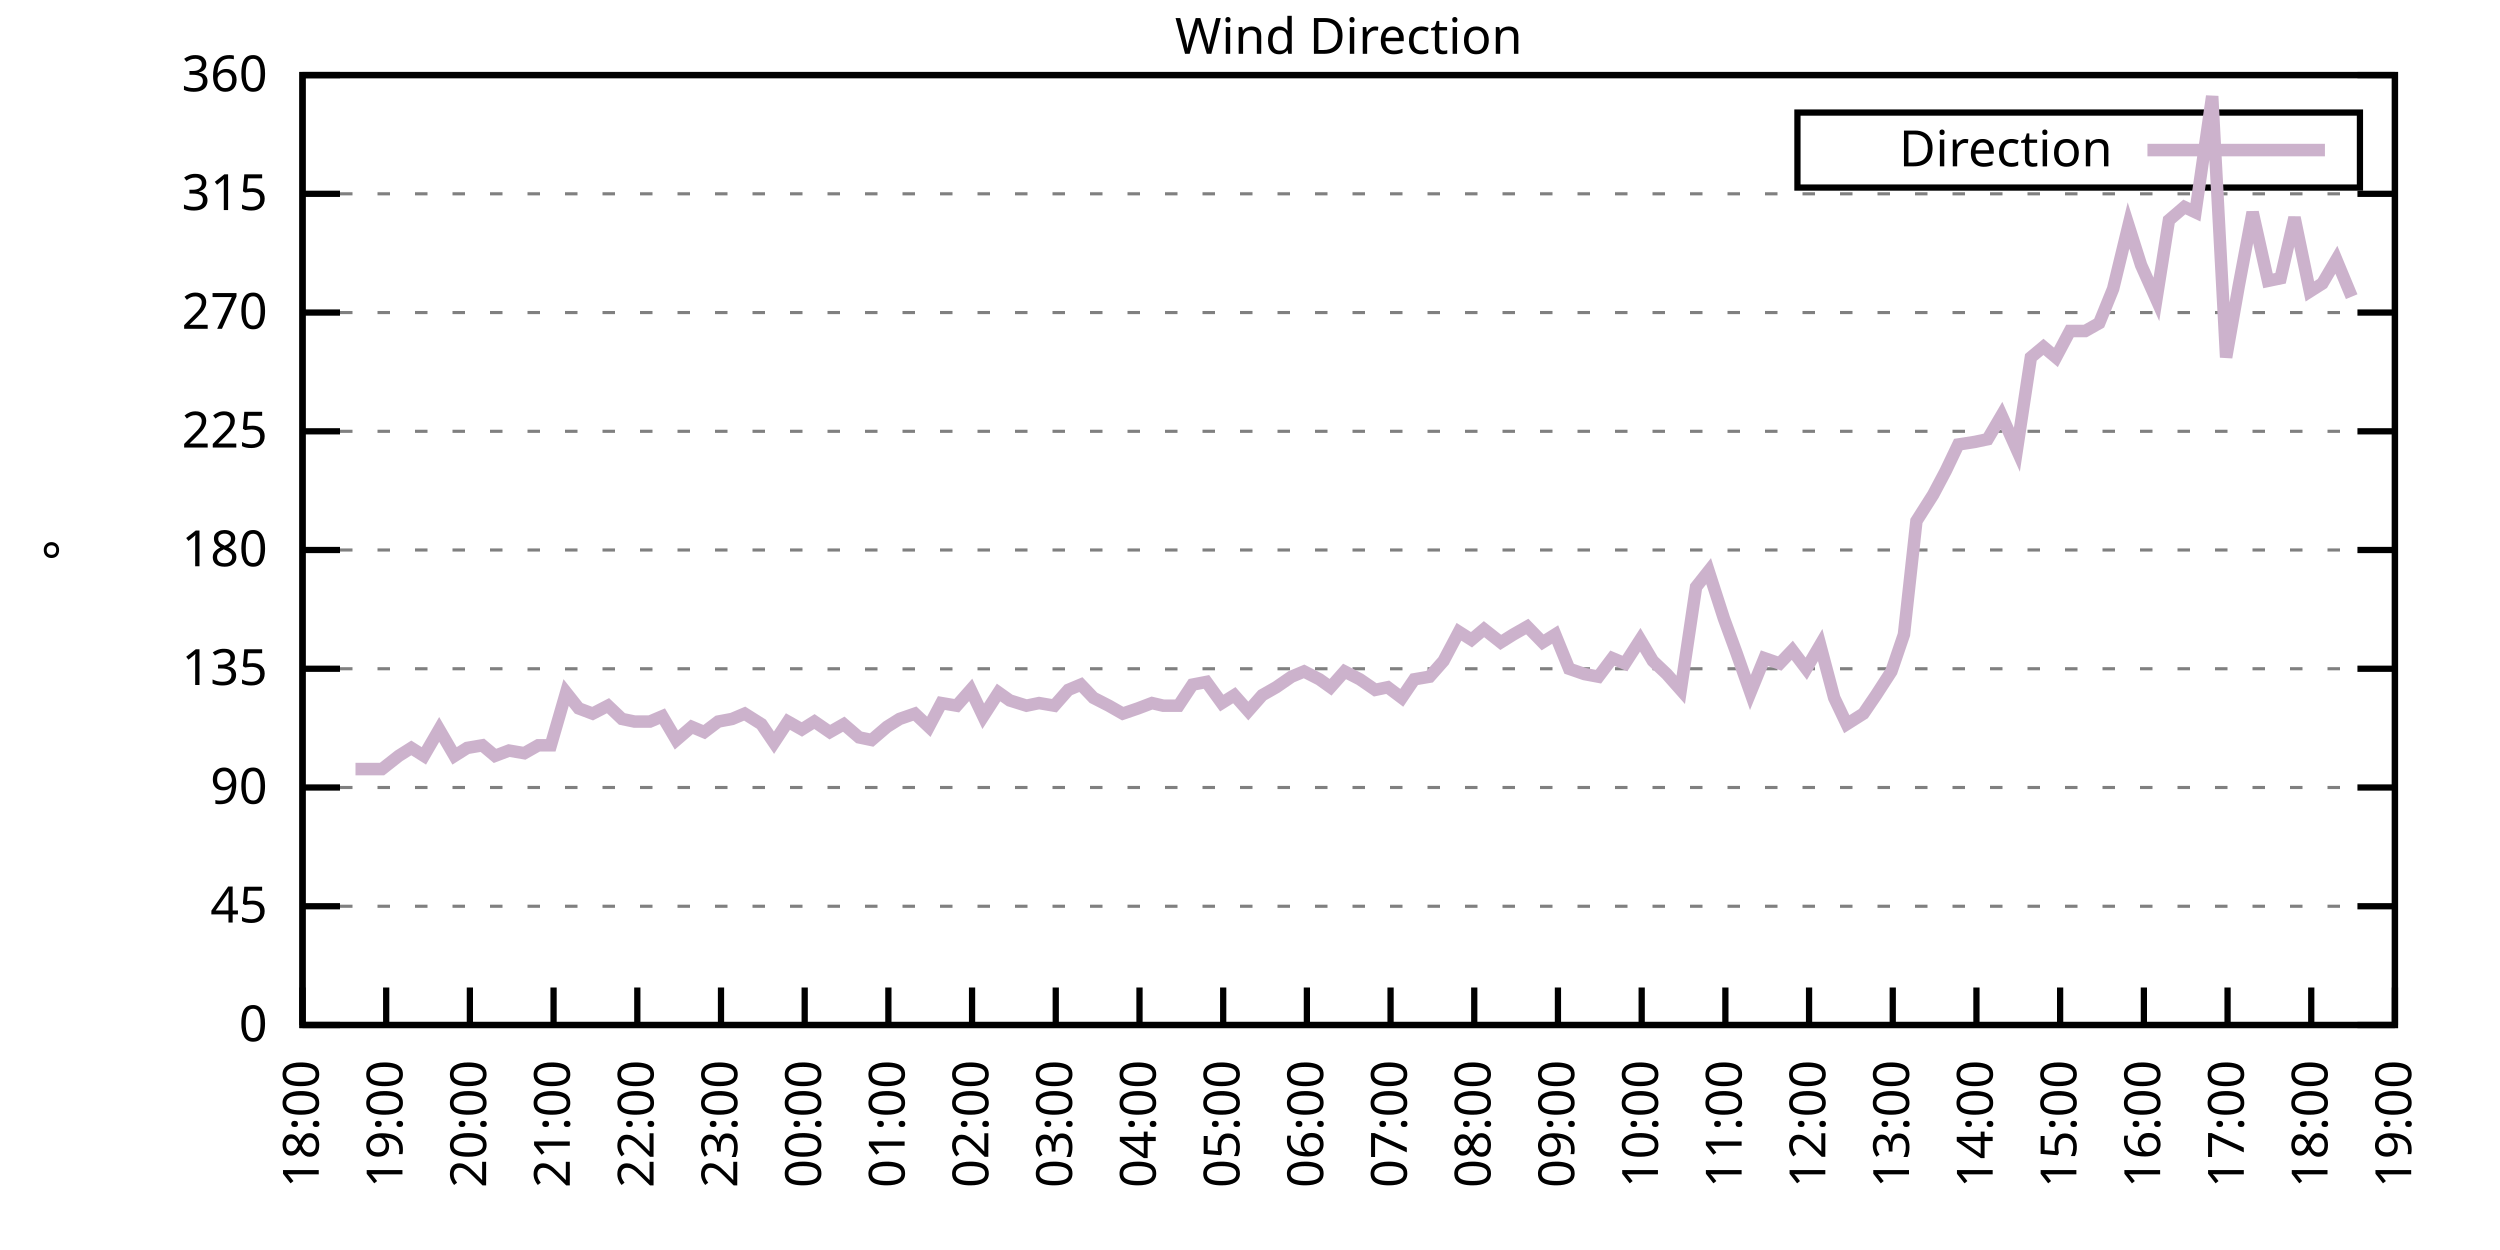
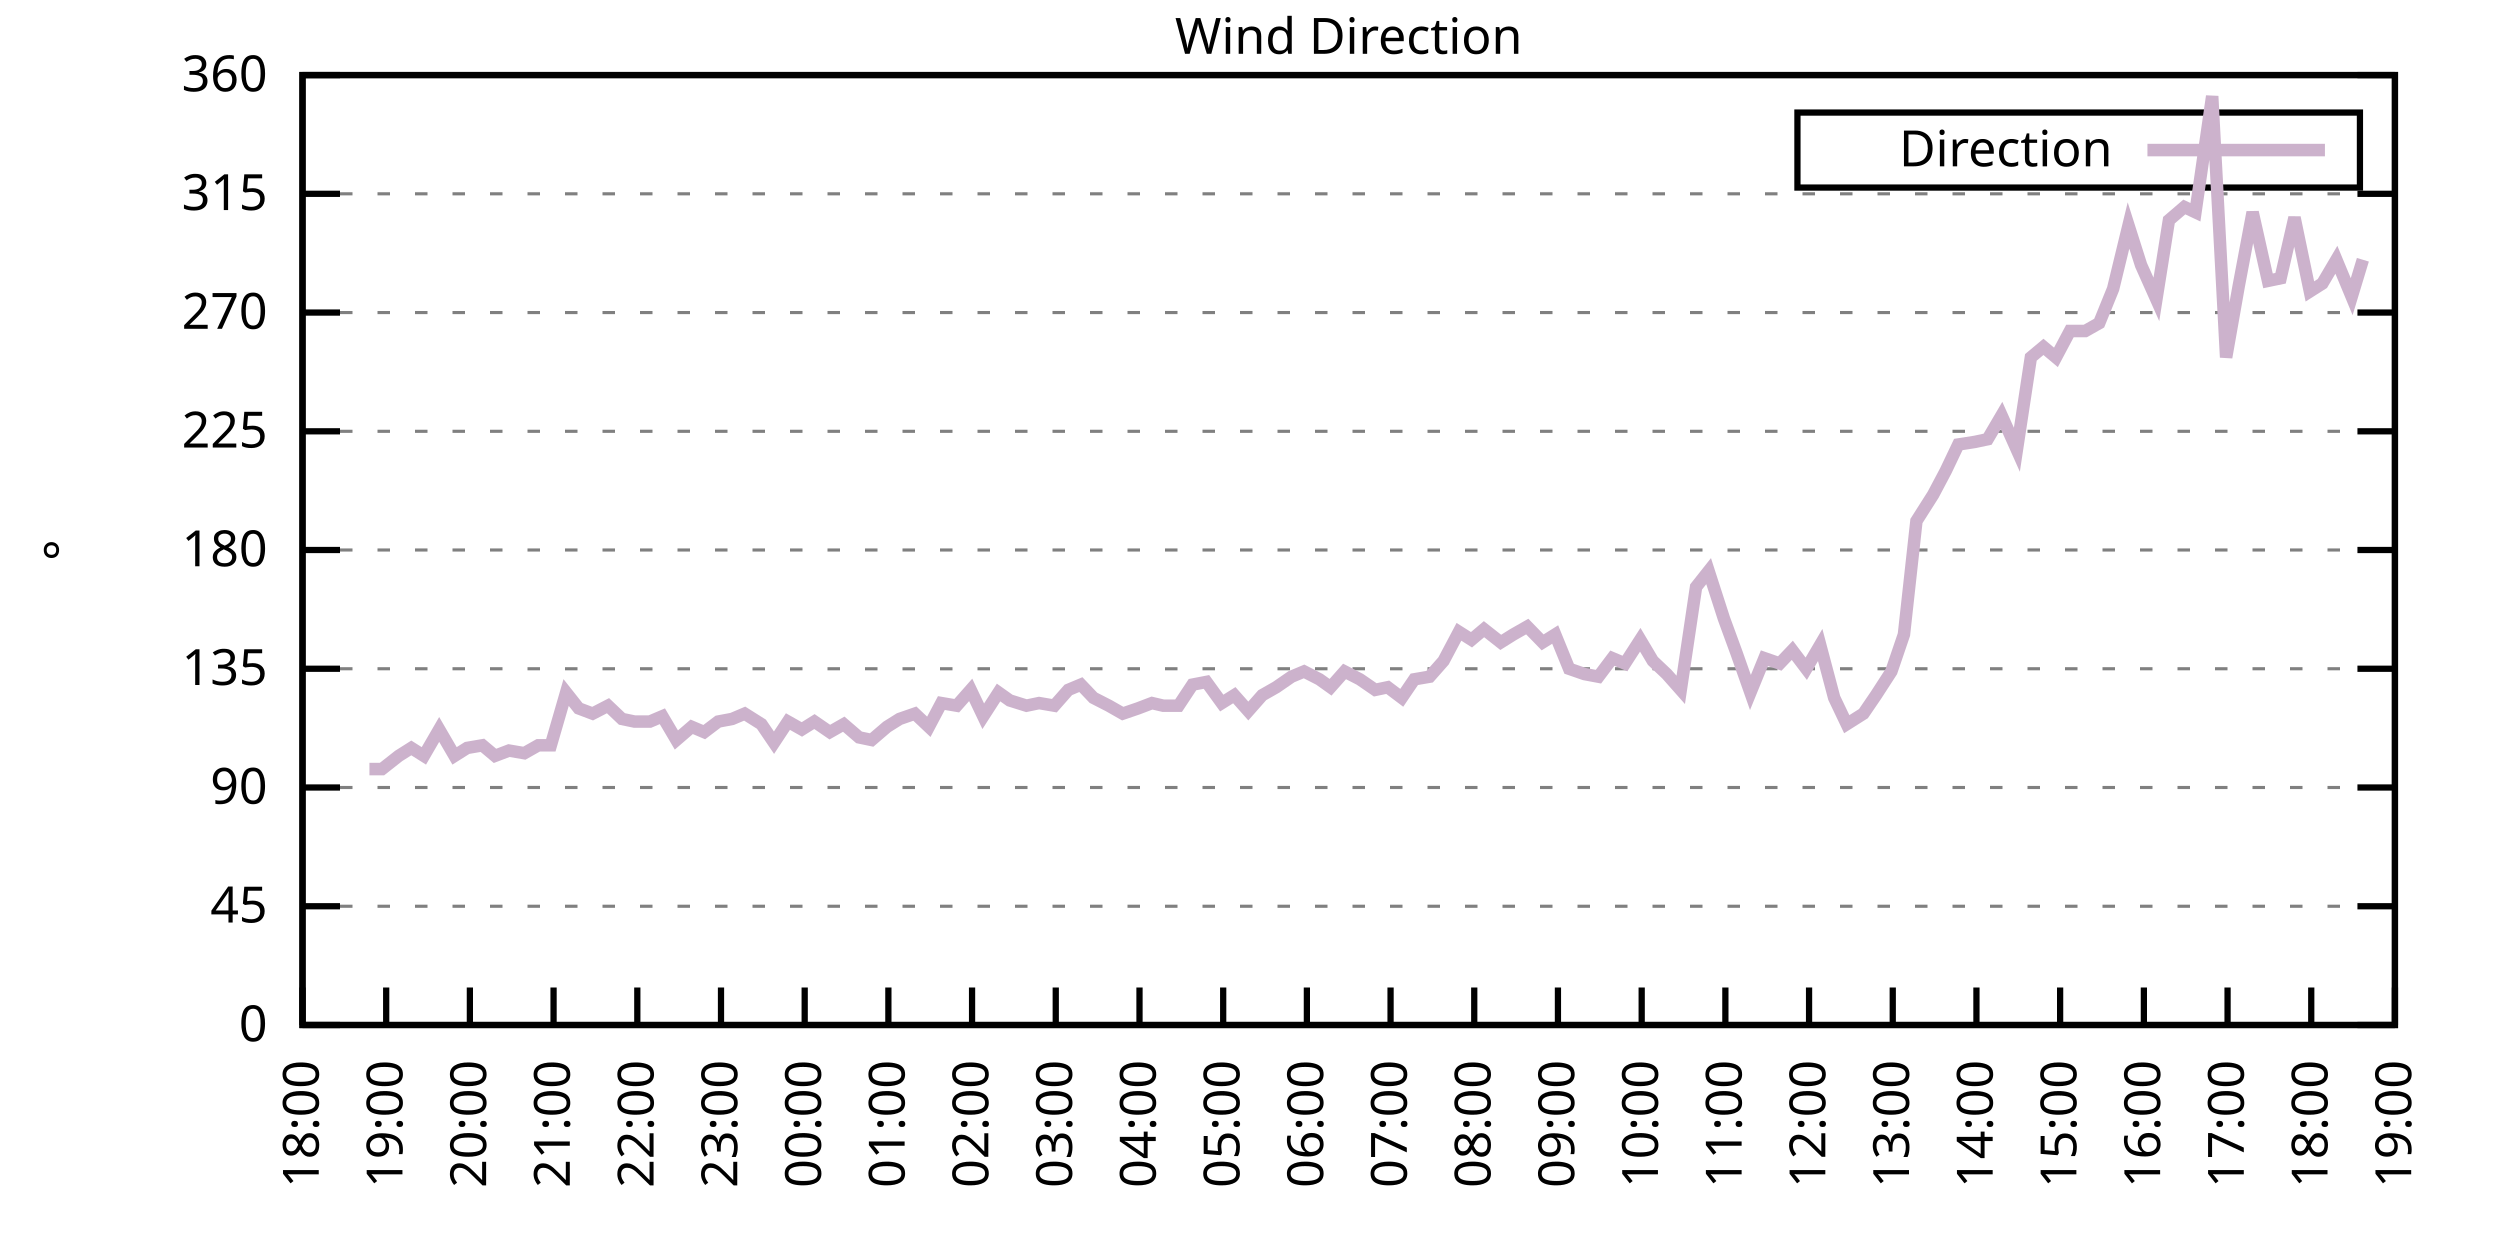
<svg xmlns="http://www.w3.org/2000/svg" xmlns:xlink="http://www.w3.org/1999/xlink" width="400" height="200" viewBox="0 0 400 200">
  <g id="gnuplot_canvas">
    <rect x="0" y="0" width="400" height="200" fill="none" />
    <defs>
      <circle id="gpDot" r="0.5" stroke-width="0.5" stroke="currentColor" />
      <path id="gpPt0" stroke-width="0.333" stroke="currentColor" d="M-1,0 h2 M0,-1 v2" />
      <path id="gpPt1" stroke-width="0.333" stroke="currentColor" d="M-1,-1 L1,1 M1,-1 L-1,1" />
      <path id="gpPt2" stroke-width="0.333" stroke="currentColor" d="M-1,0 L1,0 M0,-1 L0,1 M-1,-1 L1,1 M-1,1 L1,-1" />
      <rect id="gpPt3" stroke-width="0.333" stroke="currentColor" x="-1" y="-1" width="2" height="2" />
      <rect id="gpPt4" stroke-width="0.333" stroke="currentColor" fill="currentColor" x="-1" y="-1" width="2" height="2" />
      <circle id="gpPt5" stroke-width="0.333" stroke="currentColor" cx="0" cy="0" r="1" />
      <use xlink:href="#gpPt5" id="gpPt6" fill="currentColor" stroke="none" />
      <path id="gpPt7" stroke-width="0.333" stroke="currentColor" d="M0,-1.33 L-1.33,0.67 L1.33,0.67 z" />
      <use xlink:href="#gpPt7" id="gpPt8" fill="currentColor" stroke="none" />
      <use xlink:href="#gpPt7" id="gpPt9" stroke="currentColor" transform="rotate(180)" />
      <use xlink:href="#gpPt9" id="gpPt10" fill="currentColor" stroke="none" />
      <use xlink:href="#gpPt3" id="gpPt11" stroke="currentColor" transform="rotate(45)" />
      <use xlink:href="#gpPt11" id="gpPt12" fill="currentColor" stroke="none" />
      <path id="gpPt13" stroke-width="0.333" stroke="currentColor" d="M0,1.330 L1.265,0.411 L0.782,-1.067 L-0.782,-1.076 L-1.265,0.411 z" />
      <use xlink:href="#gpPt13" id="gpPt14" fill="currentColor" stroke="none" />
      <filter id="textbox" filterUnits="objectBoundingBox" x="0" y="0" height="1" width="1">
        <feFlood flood-color="white" flood-opacity="1" result="bgnd" />
        <feComposite in="SourceGraphic" in2="bgnd" operator="atop" />
      </filter>
      <filter id="greybox" filterUnits="objectBoundingBox" x="0" y="0" height="1" width="1">
        <feFlood flood-color="lightgrey" flood-opacity="1" result="grey" />
        <feComposite in="SourceGraphic" in2="grey" operator="atop" />
      </filter>
    </defs>
    <g fill="none" color="white" stroke="currentColor" stroke-width="1.00" stroke-linecap="butt" stroke-linejoin="miter">
</g>
    <g fill="none" color="black" stroke="currentColor" stroke-width="1.00" stroke-linecap="butt" stroke-linejoin="miter">
      <g stroke="none" shape-rendering="crispEdges">
        <polygon fill="rgb(255, 255, 255)" points="48.40,164.00 383.18,164.00 383.18,12.02 48.40,12.02 " />
      </g>
    </g>
    <g fill="none" color="black" stroke="currentColor" stroke-width="1.00" stroke-linecap="butt" stroke-linejoin="miter">
</g>
    <g fill="none" color="black" stroke="black" stroke-width="0.50" stroke-linecap="butt" stroke-linejoin="miter">
</g>
    <g fill="none" color="gray" stroke="currentColor" stroke-width="0.50" stroke-linecap="butt" stroke-linejoin="miter">
      <path stroke="gray" stroke-dasharray="2,4" class="gridline" d="M48.40,164.00 L383.19,164.00  " />
    </g>
    <g fill="none" color="gray" stroke="gray" stroke-width="1.00" stroke-linecap="butt" stroke-linejoin="miter">
</g>
    <g fill="none" color="black" stroke="currentColor" stroke-width="1.00" stroke-linecap="butt" stroke-linejoin="miter">
      <path stroke="black" d="M48.40,164.00 L54.40,164.00 M383.19,164.00 L377.19,164.00  " />
      <g transform="translate(42.80,166.60)" stroke="none" fill="black" font-family="Sans" font-size="8.00" text-anchor="end">
        <text>
          <tspan font-family="Sans"> 0</tspan>
        </text>
      </g>
    </g>
    <g fill="none" color="black" stroke="currentColor" stroke-width="1.00" stroke-linecap="butt" stroke-linejoin="miter">
</g>
    <g fill="none" color="black" stroke="black" stroke-width="0.50" stroke-linecap="butt" stroke-linejoin="miter">
</g>
    <g fill="none" color="gray" stroke="currentColor" stroke-width="0.50" stroke-linecap="butt" stroke-linejoin="miter">
      <path stroke="gray" stroke-dasharray="2,4" class="gridline" d="M48.40,145.00 L383.19,145.00  " />
    </g>
    <g fill="none" color="gray" stroke="gray" stroke-width="1.00" stroke-linecap="butt" stroke-linejoin="miter">
</g>
    <g fill="none" color="black" stroke="currentColor" stroke-width="1.00" stroke-linecap="butt" stroke-linejoin="miter">
      <path stroke="black" d="M48.40,145.00 L54.40,145.00 M383.19,145.00 L377.19,145.00  " />
      <g transform="translate(42.80,147.60)" stroke="none" fill="black" font-family="Sans" font-size="8.00" text-anchor="end">
        <text>
          <tspan font-family="Sans"> 45</tspan>
        </text>
      </g>
    </g>
    <g fill="none" color="black" stroke="currentColor" stroke-width="1.00" stroke-linecap="butt" stroke-linejoin="miter">
</g>
    <g fill="none" color="black" stroke="black" stroke-width="0.50" stroke-linecap="butt" stroke-linejoin="miter">
</g>
    <g fill="none" color="gray" stroke="currentColor" stroke-width="0.50" stroke-linecap="butt" stroke-linejoin="miter">
      <path stroke="gray" stroke-dasharray="2,4" class="gridline" d="M48.40,126.00 L383.19,126.00  " />
    </g>
    <g fill="none" color="gray" stroke="gray" stroke-width="1.00" stroke-linecap="butt" stroke-linejoin="miter">
</g>
    <g fill="none" color="black" stroke="currentColor" stroke-width="1.00" stroke-linecap="butt" stroke-linejoin="miter">
      <path stroke="black" d="M48.40,126.00 L54.40,126.00 M383.19,126.00 L377.19,126.00  " />
      <g transform="translate(42.80,128.60)" stroke="none" fill="black" font-family="Sans" font-size="8.00" text-anchor="end">
        <text>
          <tspan font-family="Sans"> 90</tspan>
        </text>
      </g>
    </g>
    <g fill="none" color="black" stroke="currentColor" stroke-width="1.00" stroke-linecap="butt" stroke-linejoin="miter">
</g>
    <g fill="none" color="black" stroke="black" stroke-width="0.50" stroke-linecap="butt" stroke-linejoin="miter">
</g>
    <g fill="none" color="gray" stroke="currentColor" stroke-width="0.50" stroke-linecap="butt" stroke-linejoin="miter">
      <path stroke="gray" stroke-dasharray="2,4" class="gridline" d="M48.40,107.00 L383.19,107.00  " />
    </g>
    <g fill="none" color="gray" stroke="gray" stroke-width="1.00" stroke-linecap="butt" stroke-linejoin="miter">
</g>
    <g fill="none" color="black" stroke="currentColor" stroke-width="1.00" stroke-linecap="butt" stroke-linejoin="miter">
      <path stroke="black" d="M48.40,107.00 L54.40,107.00 M383.19,107.00 L377.19,107.00  " />
      <g transform="translate(42.80,109.60)" stroke="none" fill="black" font-family="Sans" font-size="8.00" text-anchor="end">
        <text>
          <tspan font-family="Sans"> 135</tspan>
        </text>
      </g>
    </g>
    <g fill="none" color="black" stroke="currentColor" stroke-width="1.00" stroke-linecap="butt" stroke-linejoin="miter">
</g>
    <g fill="none" color="black" stroke="black" stroke-width="0.50" stroke-linecap="butt" stroke-linejoin="miter">
</g>
    <g fill="none" color="gray" stroke="currentColor" stroke-width="0.50" stroke-linecap="butt" stroke-linejoin="miter">
      <path stroke="gray" stroke-dasharray="2,4" class="gridline" d="M48.40,88.00 L383.19,88.00  " />
    </g>
    <g fill="none" color="gray" stroke="gray" stroke-width="1.00" stroke-linecap="butt" stroke-linejoin="miter">
</g>
    <g fill="none" color="black" stroke="currentColor" stroke-width="1.00" stroke-linecap="butt" stroke-linejoin="miter">
      <path stroke="black" d="M48.40,88.00 L54.40,88.00 M383.19,88.00 L377.19,88.00  " />
      <g transform="translate(42.80,90.60)" stroke="none" fill="black" font-family="Sans" font-size="8.00" text-anchor="end">
        <text>
          <tspan font-family="Sans"> 180</tspan>
        </text>
      </g>
    </g>
    <g fill="none" color="black" stroke="currentColor" stroke-width="1.00" stroke-linecap="butt" stroke-linejoin="miter">
</g>
    <g fill="none" color="black" stroke="black" stroke-width="0.50" stroke-linecap="butt" stroke-linejoin="miter">
</g>
    <g fill="none" color="gray" stroke="currentColor" stroke-width="0.50" stroke-linecap="butt" stroke-linejoin="miter">
      <path stroke="gray" stroke-dasharray="2,4" class="gridline" d="M48.40,69.01 L383.19,69.01  " />
    </g>
    <g fill="none" color="gray" stroke="gray" stroke-width="1.00" stroke-linecap="butt" stroke-linejoin="miter">
</g>
    <g fill="none" color="black" stroke="currentColor" stroke-width="1.00" stroke-linecap="butt" stroke-linejoin="miter">
      <path stroke="black" d="M48.40,69.01 L54.40,69.01 M383.19,69.01 L377.19,69.01  " />
      <g transform="translate(42.80,71.61)" stroke="none" fill="black" font-family="Sans" font-size="8.00" text-anchor="end">
        <text>
          <tspan font-family="Sans"> 225</tspan>
        </text>
      </g>
    </g>
    <g fill="none" color="black" stroke="currentColor" stroke-width="1.00" stroke-linecap="butt" stroke-linejoin="miter">
</g>
    <g fill="none" color="black" stroke="black" stroke-width="0.50" stroke-linecap="butt" stroke-linejoin="miter">
</g>
    <g fill="none" color="gray" stroke="currentColor" stroke-width="0.50" stroke-linecap="butt" stroke-linejoin="miter">
      <path stroke="gray" stroke-dasharray="2,4" class="gridline" d="M48.40,50.01 L383.19,50.01  " />
    </g>
    <g fill="none" color="gray" stroke="gray" stroke-width="1.00" stroke-linecap="butt" stroke-linejoin="miter">
</g>
    <g fill="none" color="black" stroke="currentColor" stroke-width="1.00" stroke-linecap="butt" stroke-linejoin="miter">
      <path stroke="black" d="M48.40,50.01 L54.40,50.01 M383.19,50.01 L377.19,50.01  " />
      <g transform="translate(42.80,52.61)" stroke="none" fill="black" font-family="Sans" font-size="8.00" text-anchor="end">
        <text>
          <tspan font-family="Sans"> 270</tspan>
        </text>
      </g>
    </g>
    <g fill="none" color="black" stroke="currentColor" stroke-width="1.00" stroke-linecap="butt" stroke-linejoin="miter">
</g>
    <g fill="none" color="black" stroke="black" stroke-width="0.50" stroke-linecap="butt" stroke-linejoin="miter">
</g>
    <g fill="none" color="gray" stroke="currentColor" stroke-width="0.50" stroke-linecap="butt" stroke-linejoin="miter">
      <path stroke="gray" stroke-dasharray="2,4" class="gridline" d="M48.40,31.01 L383.19,31.01  " />
    </g>
    <g fill="none" color="gray" stroke="gray" stroke-width="1.00" stroke-linecap="butt" stroke-linejoin="miter">
</g>
    <g fill="none" color="black" stroke="currentColor" stroke-width="1.00" stroke-linecap="butt" stroke-linejoin="miter">
      <path stroke="black" d="M48.40,31.01 L54.40,31.01 M383.19,31.01 L377.19,31.01  " />
      <g transform="translate(42.80,33.61)" stroke="none" fill="black" font-family="Sans" font-size="8.00" text-anchor="end">
        <text>
          <tspan font-family="Sans"> 315</tspan>
        </text>
      </g>
    </g>
    <g fill="none" color="black" stroke="currentColor" stroke-width="1.00" stroke-linecap="butt" stroke-linejoin="miter">
</g>
    <g fill="none" color="black" stroke="black" stroke-width="0.50" stroke-linecap="butt" stroke-linejoin="miter">
</g>
    <g fill="none" color="gray" stroke="currentColor" stroke-width="0.50" stroke-linecap="butt" stroke-linejoin="miter">
      <path stroke="gray" stroke-dasharray="2,4" class="gridline" d="M48.40,12.01 L383.19,12.01  " />
    </g>
    <g fill="none" color="gray" stroke="gray" stroke-width="1.00" stroke-linecap="butt" stroke-linejoin="miter">
</g>
    <g fill="none" color="black" stroke="currentColor" stroke-width="1.00" stroke-linecap="butt" stroke-linejoin="miter">
      <path stroke="black" d="M48.40,12.01 L54.40,12.01 M383.19,12.01 L377.19,12.01  " />
      <g transform="translate(42.80,14.61)" stroke="none" fill="black" font-family="Sans" font-size="8.00" text-anchor="end">
        <text>
          <tspan font-family="Sans"> 360</tspan>
        </text>
      </g>
    </g>
    <g fill="none" color="black" stroke="currentColor" stroke-width="1.00" stroke-linecap="butt" stroke-linejoin="miter">
      <path stroke="black" d="M48.40,164.00 L48.40,158.00  " />
      <g transform="translate(51.00,169.60) rotate(270.00)" stroke="none" fill="black" font-family="Sans" font-size="8.00" text-anchor="end">
        <text>
          <tspan font-family="Sans">18:00</tspan>
        </text>
      </g>
    </g>
    <g fill="none" color="black" stroke="currentColor" stroke-width="1.00" stroke-linecap="butt" stroke-linejoin="miter">
      <path stroke="black" d="M61.79,164.00 L61.79,158.00  " />
      <g transform="translate(64.39,169.60) rotate(270.00)" stroke="none" fill="black" font-family="Sans" font-size="8.00" text-anchor="end">
        <text>
          <tspan font-family="Sans">19:00</tspan>
        </text>
      </g>
    </g>
    <g fill="none" color="black" stroke="currentColor" stroke-width="1.00" stroke-linecap="butt" stroke-linejoin="miter">
      <path stroke="black" d="M75.18,164.00 L75.18,158.00  " />
      <g transform="translate(77.78,169.60) rotate(270.00)" stroke="none" fill="black" font-family="Sans" font-size="8.00" text-anchor="end">
        <text>
          <tspan font-family="Sans">20:00</tspan>
        </text>
      </g>
    </g>
    <g fill="none" color="black" stroke="currentColor" stroke-width="1.00" stroke-linecap="butt" stroke-linejoin="miter">
      <path stroke="black" d="M88.57,164.00 L88.57,158.00  " />
      <g transform="translate(91.17,169.60) rotate(270.00)" stroke="none" fill="black" font-family="Sans" font-size="8.00" text-anchor="end">
        <text>
          <tspan font-family="Sans">21:00</tspan>
        </text>
      </g>
    </g>
    <g fill="none" color="black" stroke="currentColor" stroke-width="1.00" stroke-linecap="butt" stroke-linejoin="miter">
      <path stroke="black" d="M101.97,164.00 L101.97,158.00  " />
      <g transform="translate(104.57,169.60) rotate(270.00)" stroke="none" fill="black" font-family="Sans" font-size="8.00" text-anchor="end">
        <text>
          <tspan font-family="Sans">22:00</tspan>
        </text>
      </g>
    </g>
    <g fill="none" color="black" stroke="currentColor" stroke-width="1.00" stroke-linecap="butt" stroke-linejoin="miter">
      <path stroke="black" d="M115.36,164.00 L115.36,158.00  " />
      <g transform="translate(117.96,169.60) rotate(270.00)" stroke="none" fill="black" font-family="Sans" font-size="8.00" text-anchor="end">
        <text>
          <tspan font-family="Sans">23:00</tspan>
        </text>
      </g>
    </g>
    <g fill="none" color="black" stroke="currentColor" stroke-width="1.00" stroke-linecap="butt" stroke-linejoin="miter">
      <path stroke="black" d="M128.75,164.00 L128.75,158.00  " />
      <g transform="translate(131.35,169.60) rotate(270.00)" stroke="none" fill="black" font-family="Sans" font-size="8.00" text-anchor="end">
        <text>
          <tspan font-family="Sans">00:00</tspan>
        </text>
      </g>
    </g>
    <g fill="none" color="black" stroke="currentColor" stroke-width="1.00" stroke-linecap="butt" stroke-linejoin="miter">
      <path stroke="black" d="M142.14,164.00 L142.14,158.00  " />
      <g transform="translate(144.74,169.60) rotate(270.00)" stroke="none" fill="black" font-family="Sans" font-size="8.00" text-anchor="end">
        <text>
          <tspan font-family="Sans">01:00</tspan>
        </text>
      </g>
    </g>
    <g fill="none" color="black" stroke="currentColor" stroke-width="1.00" stroke-linecap="butt" stroke-linejoin="miter">
      <path stroke="black" d="M155.53,164.00 L155.53,158.00  " />
      <g transform="translate(158.13,169.60) rotate(270.00)" stroke="none" fill="black" font-family="Sans" font-size="8.00" text-anchor="end">
        <text>
          <tspan font-family="Sans">02:00</tspan>
        </text>
      </g>
    </g>
    <g fill="none" color="black" stroke="currentColor" stroke-width="1.00" stroke-linecap="butt" stroke-linejoin="miter">
      <path stroke="black" d="M168.92,164.00 L168.92,158.00  " />
      <g transform="translate(171.52,169.60) rotate(270.00)" stroke="none" fill="black" font-family="Sans" font-size="8.00" text-anchor="end">
        <text>
          <tspan font-family="Sans">03:00</tspan>
        </text>
      </g>
    </g>
    <g fill="none" color="black" stroke="currentColor" stroke-width="1.00" stroke-linecap="butt" stroke-linejoin="miter">
      <path stroke="black" d="M182.32,164.00 L182.32,158.00  " />
      <g transform="translate(184.92,169.60) rotate(270.00)" stroke="none" fill="black" font-family="Sans" font-size="8.00" text-anchor="end">
        <text>
          <tspan font-family="Sans">04:00</tspan>
        </text>
      </g>
    </g>
    <g fill="none" color="black" stroke="currentColor" stroke-width="1.00" stroke-linecap="butt" stroke-linejoin="miter">
      <path stroke="black" d="M195.71,164.00 L195.71,158.00  " />
      <g transform="translate(198.31,169.60) rotate(270.00)" stroke="none" fill="black" font-family="Sans" font-size="8.00" text-anchor="end">
        <text>
          <tspan font-family="Sans">05:00</tspan>
        </text>
      </g>
    </g>
    <g fill="none" color="black" stroke="currentColor" stroke-width="1.00" stroke-linecap="butt" stroke-linejoin="miter">
      <path stroke="black" d="M209.10,164.00 L209.10,158.00  " />
      <g transform="translate(211.70,169.60) rotate(270.00)" stroke="none" fill="black" font-family="Sans" font-size="8.00" text-anchor="end">
        <text>
          <tspan font-family="Sans">06:00</tspan>
        </text>
      </g>
    </g>
    <g fill="none" color="black" stroke="currentColor" stroke-width="1.00" stroke-linecap="butt" stroke-linejoin="miter">
      <path stroke="black" d="M222.49,164.00 L222.49,158.00  " />
      <g transform="translate(225.09,169.60) rotate(270.00)" stroke="none" fill="black" font-family="Sans" font-size="8.00" text-anchor="end">
        <text>
          <tspan font-family="Sans">07:00</tspan>
        </text>
      </g>
    </g>
    <g fill="none" color="black" stroke="currentColor" stroke-width="1.00" stroke-linecap="butt" stroke-linejoin="miter">
      <path stroke="black" d="M235.88,164.00 L235.88,158.00  " />
      <g transform="translate(238.48,169.60) rotate(270.00)" stroke="none" fill="black" font-family="Sans" font-size="8.00" text-anchor="end">
        <text>
          <tspan font-family="Sans">08:00</tspan>
        </text>
      </g>
    </g>
    <g fill="none" color="black" stroke="currentColor" stroke-width="1.00" stroke-linecap="butt" stroke-linejoin="miter">
      <path stroke="black" d="M249.27,164.00 L249.27,158.00  " />
      <g transform="translate(251.87,169.60) rotate(270.00)" stroke="none" fill="black" font-family="Sans" font-size="8.00" text-anchor="end">
        <text>
          <tspan font-family="Sans">09:00</tspan>
        </text>
      </g>
    </g>
    <g fill="none" color="black" stroke="currentColor" stroke-width="1.00" stroke-linecap="butt" stroke-linejoin="miter">
      <path stroke="black" d="M262.67,164.00 L262.67,158.00  " />
      <g transform="translate(265.27,169.60) rotate(270.00)" stroke="none" fill="black" font-family="Sans" font-size="8.00" text-anchor="end">
        <text>
          <tspan font-family="Sans">10:00</tspan>
        </text>
      </g>
    </g>
    <g fill="none" color="black" stroke="currentColor" stroke-width="1.00" stroke-linecap="butt" stroke-linejoin="miter">
      <path stroke="black" d="M276.06,164.00 L276.06,158.00  " />
      <g transform="translate(278.66,169.60) rotate(270.00)" stroke="none" fill="black" font-family="Sans" font-size="8.00" text-anchor="end">
        <text>
          <tspan font-family="Sans">11:00</tspan>
        </text>
      </g>
    </g>
    <g fill="none" color="black" stroke="currentColor" stroke-width="1.00" stroke-linecap="butt" stroke-linejoin="miter">
      <path stroke="black" d="M289.45,164.00 L289.45,158.00  " />
      <g transform="translate(292.05,169.60) rotate(270.00)" stroke="none" fill="black" font-family="Sans" font-size="8.00" text-anchor="end">
        <text>
          <tspan font-family="Sans">12:00</tspan>
        </text>
      </g>
    </g>
    <g fill="none" color="black" stroke="currentColor" stroke-width="1.00" stroke-linecap="butt" stroke-linejoin="miter">
      <path stroke="black" d="M302.84,164.00 L302.84,158.00  " />
      <g transform="translate(305.44,169.60) rotate(270.00)" stroke="none" fill="black" font-family="Sans" font-size="8.00" text-anchor="end">
        <text>
          <tspan font-family="Sans">13:00</tspan>
        </text>
      </g>
    </g>
    <g fill="none" color="black" stroke="currentColor" stroke-width="1.00" stroke-linecap="butt" stroke-linejoin="miter">
      <path stroke="black" d="M316.23,164.00 L316.23,158.00  " />
      <g transform="translate(318.83,169.60) rotate(270.00)" stroke="none" fill="black" font-family="Sans" font-size="8.00" text-anchor="end">
        <text>
          <tspan font-family="Sans">14:00</tspan>
        </text>
      </g>
    </g>
    <g fill="none" color="black" stroke="currentColor" stroke-width="1.00" stroke-linecap="butt" stroke-linejoin="miter">
      <path stroke="black" d="M329.62,164.00 L329.62,158.00  " />
      <g transform="translate(332.22,169.60) rotate(270.00)" stroke="none" fill="black" font-family="Sans" font-size="8.00" text-anchor="end">
        <text>
          <tspan font-family="Sans">15:00</tspan>
        </text>
      </g>
    </g>
    <g fill="none" color="black" stroke="currentColor" stroke-width="1.00" stroke-linecap="butt" stroke-linejoin="miter">
      <path stroke="black" d="M343.02,164.00 L343.02,158.00  " />
      <g transform="translate(345.62,169.60) rotate(270.00)" stroke="none" fill="black" font-family="Sans" font-size="8.00" text-anchor="end">
        <text>
          <tspan font-family="Sans">16:00</tspan>
        </text>
      </g>
    </g>
    <g fill="none" color="black" stroke="currentColor" stroke-width="1.00" stroke-linecap="butt" stroke-linejoin="miter">
      <path stroke="black" d="M356.41,164.00 L356.41,158.00  " />
      <g transform="translate(359.01,169.60) rotate(270.00)" stroke="none" fill="black" font-family="Sans" font-size="8.00" text-anchor="end">
        <text>
          <tspan font-family="Sans">17:00</tspan>
        </text>
      </g>
    </g>
    <g fill="none" color="black" stroke="currentColor" stroke-width="1.00" stroke-linecap="butt" stroke-linejoin="miter">
      <path stroke="black" d="M369.80,164.00 L369.80,158.00  " />
      <g transform="translate(372.40,169.60) rotate(270.00)" stroke="none" fill="black" font-family="Sans" font-size="8.00" text-anchor="end">
        <text>
          <tspan font-family="Sans">18:00</tspan>
        </text>
      </g>
    </g>
    <g fill="none" color="black" stroke="currentColor" stroke-width="1.00" stroke-linecap="butt" stroke-linejoin="miter">
      <path stroke="black" d="M383.19,164.00 L383.19,158.00  " />
      <g transform="translate(385.79,169.60) rotate(270.00)" stroke="none" fill="black" font-family="Sans" font-size="8.00" text-anchor="end">
        <text>
          <tspan font-family="Sans">19:00</tspan>
        </text>
      </g>
    </g>
    <g fill="none" color="black" stroke="currentColor" stroke-width="1.00" stroke-linecap="butt" stroke-linejoin="miter">
</g>
    <g fill="none" color="black" stroke="currentColor" stroke-width="1.00" stroke-linecap="butt" stroke-linejoin="miter">
      <path stroke="black" d="M48.40,12.01 L48.40,164.00 L383.19,164.00 L383.19,12.01 L48.40,12.01 Z  " />
    </g>
    <g fill="none" color="black" stroke="currentColor" stroke-width="1.00" stroke-linecap="butt" stroke-linejoin="miter">
</g>
    <g fill="none" color="black" stroke="currentColor" stroke-width="1.00" stroke-linecap="butt" stroke-linejoin="miter">
      <path stroke="black" d="M287.59,30.01 L287.59,18.01 L377.59,18.01 L377.59,30.01 L287.59,30.01 Z  " />
    </g>
    <g id="Wind_direction_plot_1">
      <g fill="none" color="white" stroke="black" stroke-width="2.00" stroke-linecap="butt" stroke-linejoin="miter">
</g>
      <g fill="none" color="black" stroke="currentColor" stroke-width="2.00" stroke-linecap="butt" stroke-linejoin="miter">
        <g transform="translate(337.99,26.61)" stroke="none" fill="black" font-family="Sans" font-size="8.00" text-anchor="end">
          <text>
            <tspan font-family="Sans">Direction</tspan>
          </text>
        </g>
      </g>
      <g fill="none" color="black" stroke="currentColor" stroke-width="2.00" stroke-linecap="butt" stroke-linejoin="miter">
-         <path stroke="rgb(204, 178, 204)" d="M343.59,24.01 L371.99,24.01 M56.88,123.05 L59.11,123.05 L61.12,123.05 L63.80,120.94 L65.81,119.67 L67.82,120.94   L70.27,116.71 L72.73,120.94 L74.74,119.67 L77.19,119.25 L79.20,120.94 L81.43,120.09 L83.89,120.51 L86.12,119.25   L88.13,119.25 L90.58,110.80 L92.59,113.34 L94.82,114.18 L97.28,112.91 L99.51,115.03 L101.52,115.45 L103.98,115.45   L105.98,114.60 L108.22,118.40 L110.67,116.29 L112.68,117.14 L114.91,115.45 L117.14,115.03 L119.15,114.18 L121.83,115.87   L123.84,118.83 L126.07,115.45 L128.30,116.71 L130.31,115.45 L132.77,117.14 L135.00,115.87 L137.45,117.98 L139.46,118.40   L141.92,116.29 L143.93,115.03 L146.38,114.18 L148.61,116.29 L150.62,112.49 L153.08,112.91 L155.31,110.38 L157.32,114.60   L159.77,110.80 L161.56,112.07 L164.24,112.91 L166.25,112.49 L168.70,112.91 L170.93,110.38 L172.94,109.54 L174.95,111.65   L177.41,112.91 L179.64,114.18 L182.09,113.34 L184.32,112.49 L186.11,112.91 L188.57,112.91 L190.80,109.54 L193.03,109.11   L195.48,112.49 L197.49,111.23 L199.73,113.76 L201.96,111.23 L204.19,109.96 L206.64,108.27 L208.65,107.43 L211.11,108.69   L212.89,109.96 L215.13,107.43 L217.58,108.69 L220.04,110.38 L222.04,109.96 L224.28,111.65 L226.29,108.69 L228.74,108.27   L230.97,105.74 L233.43,101.09 L235.44,102.36 L237.44,100.67 L240.12,102.78 L242.13,101.52 L244.36,100.25 L246.82,102.78   L248.83,101.52 L251.06,107.00 L253.51,107.85 L255.75,108.27 L257.98,105.31 L259.99,106.16 L262.44,102.36 L264.45,105.74   L266.68,107.85 L268.92,110.38 L271.37,93.92 L273.38,91.38 L275.83,98.98 L277.84,104.47 L280.07,110.80 L282.31,105.31   L284.76,106.16 L286.77,104.05 L289.00,107.00 L291.23,103.20 L293.47,111.65 L295.48,115.87 L298.15,114.18 L300.16,111.23   L302.62,107.43 L304.63,101.52 L306.63,83.36 L309.31,79.14 L311.32,75.34 L313.33,71.12 L316.01,70.70 L318.02,70.27   L320.25,66.47 L322.70,71.96 L324.94,57.18 L326.95,55.50 L328.95,57.18 L331.19,52.96 L333.64,52.96 L335.87,51.70   L338.10,46.21 L340.56,36.08 L342.57,42.41 L345.02,47.90 L347.03,35.23 L349.49,33.12 L351.27,33.96 L353.95,15.39   L356.18,57.18 L358.19,45.79 L360.42,33.96 L362.88,44.94 L364.89,44.52 L367.12,34.81 L369.58,46.63 L371.58,45.36   L373.82,41.56 L376.27,47.47  " />
+         <path stroke="rgb(204, 178, 204)" d="M343.59,24.01 L371.99,24.01 M59.11,123.05 L61.12,123.05 L63.80,120.94 L65.81,119.67 L67.82,120.94 L70.27,116.71   L72.73,120.94 L74.74,119.67 L77.19,119.25 L79.20,120.94 L81.43,120.09 L83.89,120.51 L86.12,119.25 L88.13,119.25   L90.58,110.80 L92.59,113.34 L94.82,114.18 L97.28,112.91 L99.51,115.03 L101.52,115.45 L103.98,115.45 L105.98,114.60   L108.22,118.40 L110.67,116.29 L112.68,117.14 L114.91,115.45 L117.14,115.03 L119.15,114.18 L121.83,115.87 L123.84,118.83   L126.07,115.45 L128.30,116.71 L130.31,115.45 L132.77,117.14 L135.00,115.87 L137.45,117.98 L139.46,118.40 L141.92,116.29   L143.93,115.03 L146.38,114.18 L148.61,116.29 L150.62,112.49 L153.08,112.91 L155.31,110.38 L157.32,114.60 L159.77,110.80   L161.56,112.07 L164.24,112.91 L166.25,112.49 L168.70,112.91 L170.93,110.38 L172.94,109.54 L174.95,111.65 L177.41,112.91   L179.64,114.18 L182.09,113.34 L184.32,112.49 L186.11,112.91 L188.57,112.91 L190.80,109.54 L193.03,109.11 L195.48,112.49   L197.49,111.23 L199.73,113.76 L201.96,111.23 L204.19,109.96 L206.64,108.27 L208.65,107.43 L211.11,108.69 L212.89,109.96   L215.13,107.43 L217.58,108.69 L220.04,110.38 L222.04,109.96 L224.28,111.65 L226.29,108.69 L228.74,108.27 L230.97,105.74   L233.43,101.09 L235.44,102.36 L237.44,100.67 L240.12,102.78 L242.13,101.52 L244.36,100.25 L246.82,102.78 L248.83,101.52   L251.06,107.00 L253.51,107.85 L255.75,108.27 L257.98,105.31 L259.99,106.16 L262.44,102.36 L264.45,105.74 L266.68,107.85   L268.92,110.38 L271.37,93.92 L273.38,91.38 L275.83,98.98 L277.84,104.47 L280.07,110.80 L282.31,105.31 L284.76,106.16   L286.77,104.05 L289.00,107.00 L291.23,103.20 L293.47,111.65 L295.48,115.87 L298.15,114.18 L300.16,111.23 L302.62,107.43   L304.63,101.52 L306.63,83.36 L309.31,79.14 L311.32,75.34 L313.33,71.12 L316.01,70.70 L318.02,70.27 L320.25,66.47   L322.70,71.96 L324.94,57.18 L326.95,55.50 L328.95,57.18 L331.19,52.96 L333.64,52.96 L335.87,51.70 L338.10,46.21   L340.56,36.08 L342.57,42.41 L345.02,47.90 L347.03,35.23 L349.49,33.12 L351.27,33.96 L353.95,15.39 L356.18,57.18   L358.19,45.79 L360.42,33.96 L362.88,44.94 L364.89,44.52 L367.12,34.81 L369.58,46.63 L371.58,45.36 L373.82,41.56   L376.27,47.47 L378.06,41.56  " />
      </g>
    </g>
    <g fill="none" color="black" stroke="currentColor" stroke-width="2.00" stroke-linecap="butt" stroke-linejoin="miter">
</g>
    <g fill="none" color="black" stroke="black" stroke-width="1.00" stroke-linecap="butt" stroke-linejoin="miter">
</g>
    <g fill="none" color="black" stroke="currentColor" stroke-width="1.00" stroke-linecap="butt" stroke-linejoin="miter">
      <path stroke="black" d="M48.40,12.01 L48.40,164.00 L383.19,164.00 L383.19,12.01 L48.40,12.01 Z  " />
      <g transform="translate(12.80,88.01) rotate(270.00)" stroke="none" fill="black" font-family="Sans" font-size="8.00" text-anchor="middle">
        <text>
          <tspan font-family="Sans">°</tspan>
        </text>
      </g>
    </g>
    <g fill="none" color="black" stroke="currentColor" stroke-width="1.00" stroke-linecap="butt" stroke-linejoin="miter">
</g>
    <g fill="none" color="black" stroke="currentColor" stroke-width="1.00" stroke-linecap="butt" stroke-linejoin="miter">
      <g transform="translate(215.79,8.61)" stroke="none" fill="black" font-family="Sans" font-size="8.00" text-anchor="middle">
        <text>
          <tspan font-family="Sans">Wind Direction</tspan>
        </text>
      </g>
    </g>
    <g fill="none" color="black" stroke="currentColor" stroke-width="1.00" stroke-linecap="butt" stroke-linejoin="miter">
</g>
  </g>
</svg>
